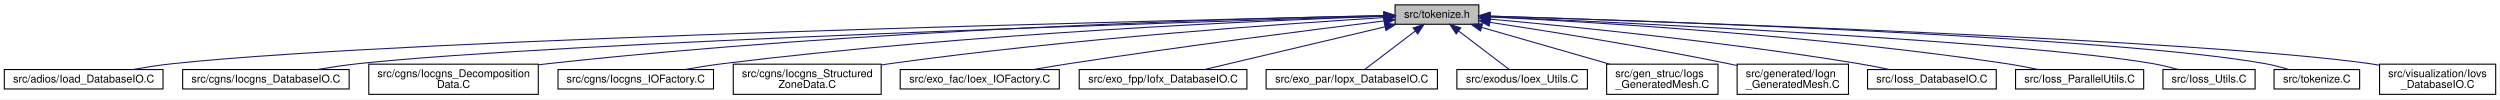
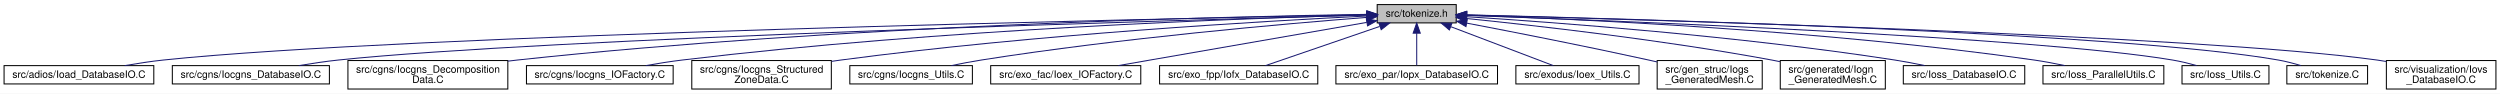
- <svg xmlns="http://www.w3.org/2000/svg" xmlns:xlink="http://www.w3.org/1999/xlink" width="2318pt" height="92pt" viewBox="0.00 0.00 2318.44 92.00">
+ <svg xmlns="http://www.w3.org/2000/svg" xmlns:xlink="http://www.w3.org/1999/xlink" width="2457pt" height="92pt" viewBox="0.00 0.00 2457.44 92.00">
  <g id="graph0" class="graph" transform="scale(1 1) rotate(0) translate(4 88)">
-     <polygon fill="#ffffff" stroke="transparent" points="-4,4 -4,-88 2314.44,-88 2314.44,4 -4,4" />
+     <polygon fill="#ffffff" stroke="transparent" points="-4,4 -4,-88 2453.44,-88 2453.44,4 -4,4" />
    <g id="node1" class="node">
      <g id="a_node1">
        <a xlink:title=" ">
-           <polygon fill="#bfbfbf" stroke="#000000" points="1289.744,-65.5 1289.744,-83.5 1367.438,-83.5 1367.438,-65.5 1289.744,-65.5" />
-           <text text-anchor="middle" x="1328.591" y="-71.5" font-family="Helvetica,sans-Serif" font-size="10.00" fill="#000000">src/tokenize.h</text>
+           <polygon fill="#bfbfbf" stroke="#000000" points="1349.744,-65.5 1349.744,-83.5 1427.438,-83.5 1427.438,-65.5 1349.744,-65.5" />
+           <text text-anchor="middle" x="1388.591" y="-71.5" font-family="Helvetica,sans-Serif" font-size="10.00" fill="#000000">src/tokenize.h</text>
        </a>
      </g>
    </g>
    <g id="node2" class="node">
      <g id="a_node2">
        <a xlink:href="Ioad__DatabaseIO_8C.html" target="_top" xlink:title=" ">
          <polygon fill="#ffffff" stroke="#000000" points="0,-5.5 0,-23.5 147.182,-23.5 147.182,-5.5 0,-5.5" />
          <text text-anchor="middle" x="73.591" y="-11.5" font-family="Helvetica,sans-Serif" font-size="10.00" fill="#000000">src/adios/Ioad_DatabaseIO.C</text>
        </a>
      </g>
    </g>
    <g id="edge1" class="edge">
-       <path fill="none" stroke="#191970" d="M1279.317,-73.469C1086.061,-69.29 379.526,-52.693 156.591,-29 144.227,-27.686 130.923,-25.646 118.666,-23.507" />
-       <polygon fill="#191970" stroke="#191970" points="1279.384,-76.972 1289.457,-73.687 1279.534,-69.973 1279.384,-76.972" />
+       <path fill="none" stroke="#191970" d="M1339.446,-73.579C1140.194,-69.707 391.977,-53.791 156.591,-29 144.225,-27.698 130.921,-25.662 118.665,-23.523" />
+       <polygon fill="#191970" stroke="#191970" points="1339.542,-77.082 1349.608,-73.775 1339.677,-70.083 1339.542,-77.082" />
    </g>
    <g id="node3" class="node">
      <g id="a_node3">
        <a xlink:href="Iocgns__DatabaseIO_8C.html" target="_top" xlink:title=" ">
          <polygon fill="#ffffff" stroke="#000000" points="165.392,-5.5 165.392,-23.5 319.79,-23.5 319.79,-5.5 165.392,-5.5" />
          <text text-anchor="middle" x="242.591" y="-11.5" font-family="Helvetica,sans-Serif" font-size="10.00" fill="#000000">src/cgns/Iocgns_DatabaseIO.C</text>
        </a>
      </g>
    </g>
    <g id="edge2" class="edge">
-       <path fill="none" stroke="#191970" d="M1279.545,-73.06C1105.261,-67.818 516.253,-49.015 328.591,-29 315.944,-27.651 302.337,-25.626 289.762,-23.514" />
-       <polygon fill="#191970" stroke="#191970" points="1279.6,-76.563 1289.7,-73.364 1279.809,-69.566 1279.6,-76.563" />
+       <path fill="none" stroke="#191970" d="M1339.618,-73.207C1158.76,-68.304 528.614,-50.073 328.591,-29 315.942,-27.667 302.335,-25.648 289.76,-23.536" />
+       <polygon fill="#191970" stroke="#191970" points="1339.545,-76.706 1349.636,-73.477 1339.734,-69.708 1339.545,-76.706" />
    </g>
    <g id="node4" class="node">
      <g id="a_node4">
        <a xlink:href="Iocgns__DecompositionData_8C.html" target="_top" xlink:title=" ">
          <polygon fill="#ffffff" stroke="#000000" points="338.002,-.5 338.002,-28.5 495.179,-28.5 495.179,-.5 338.002,-.5" />
          <text text-anchor="start" x="346.002" y="-16.5" font-family="Helvetica,sans-Serif" font-size="10.00" fill="#000000">src/cgns/Iocgns_Decomposition</text>
          <text text-anchor="middle" x="416.591" y="-6.5" font-family="Helvetica,sans-Serif" font-size="10.00" fill="#000000">Data.C</text>
        </a>
      </g>
    </g>
    <g id="edge3" class="edge">
-       <path fill="none" stroke="#191970" d="M1279.164,-73.633C1150.939,-70.98 797.226,-61.093 504.591,-29 501.512,-28.662 498.378,-28.289 495.215,-27.888" />
-       <polygon fill="#191970" stroke="#191970" points="1279.369,-77.138 1289.437,-73.84 1279.51,-70.139 1279.369,-77.138" />
+       <path fill="none" stroke="#191970" d="M1339.339,-73.895C1205.065,-71.831 821.453,-63.151 504.591,-29 501.512,-28.668 498.377,-28.3 495.214,-27.902" />
+       <polygon fill="#191970" stroke="#191970" points="1339.642,-77.4 1349.693,-74.049 1339.746,-70.401 1339.642,-77.4" />
    </g>
    <g id="node5" class="node">
      <g id="a_node5">
        <a xlink:href="Iocgns__IOFactory_8C.html" target="_top" xlink:title=" ">
          <polygon fill="#ffffff" stroke="#000000" points="513.494,-5.5 513.494,-23.5 657.688,-23.5 657.688,-5.5 513.494,-5.5" />
          <text text-anchor="middle" x="585.591" y="-11.5" font-family="Helvetica,sans-Serif" font-size="10.00" fill="#000000">src/cgns/Iocgns_IOFactory.C</text>
        </a>
      </g>
    </g>
    <g id="edge4" class="edge">
-       <path fill="none" stroke="#191970" d="M1279.521,-72.95C1169.48,-69.074 894.757,-57.179 666.591,-29 655.106,-27.582 642.78,-25.609 631.295,-23.575" />
-       <polygon fill="#191970" stroke="#191970" points="1279.534,-76.452 1289.649,-73.3 1279.776,-69.456 1279.534,-76.452" />
+       <path fill="none" stroke="#191970" d="M1339.648,-73.343C1222.831,-70.162 918.655,-59.403 666.591,-29 654.961,-27.597 642.47,-25.605 630.864,-23.546" />
+       <polygon fill="#191970" stroke="#191970" points="1339.617,-76.843 1349.707,-73.611 1339.803,-69.846 1339.617,-76.843" />
    </g>
    <g id="node6" class="node">
      <g id="a_node6">
        <a xlink:href="Iocgns__StructuredZoneData_8C.html" target="_top" xlink:title=" ">
          <polygon fill="#ffffff" stroke="#000000" points="676.007,-.5 676.007,-28.5 813.174,-28.5 813.174,-.5 676.007,-.5" />
          <text text-anchor="start" x="684.007" y="-16.5" font-family="Helvetica,sans-Serif" font-size="10.00" fill="#000000">src/cgns/Iocgns_Structured</text>
          <text text-anchor="middle" x="744.591" y="-6.5" font-family="Helvetica,sans-Serif" font-size="10.00" fill="#000000">ZoneData.C</text>
        </a>
      </g>
    </g>
    <g id="edge5" class="edge">
-       <path fill="none" stroke="#191970" d="M1279.659,-71.686C1188.999,-66.123 988.903,-52.206 821.591,-29 818.896,-28.626 816.152,-28.222 813.384,-27.795" />
-       <polygon fill="#191970" stroke="#191970" points="1279.452,-75.18 1289.646,-72.292 1279.876,-68.193 1279.452,-75.18" />
+       <path fill="none" stroke="#191970" d="M1339.437,-72.265C1241.003,-67.412 1012.816,-54.258 822.591,-29 819.587,-28.601 816.523,-28.164 813.433,-27.697" />
+       <polygon fill="#191970" stroke="#191970" points="1339.514,-75.773 1349.672,-72.763 1339.854,-68.781 1339.514,-75.773" />
    </g>
    <g id="node7" class="node">
      <g id="a_node7">
-         <a xlink:href="Ioex__IOFactory_8C.html" target="_top" xlink:title=" ">
-           <polygon fill="#ffffff" stroke="#000000" points="830.824,-5.5 830.824,-23.5 978.357,-23.5 978.357,-5.5 830.824,-5.5" />
-           <text text-anchor="middle" x="904.591" y="-11.5" font-family="Helvetica,sans-Serif" font-size="10.00" fill="#000000">src/exo_fac/Ioex_IOFactory.C</text>
+         <a xlink:href="Iocgns__Utils_8C.html" target="_top" xlink:title=" ">
+           <polygon fill="#ffffff" stroke="#000000" points="831.352,-5.5 831.352,-23.5 951.83,-23.5 951.83,-5.5 831.352,-5.5" />
+           <text text-anchor="middle" x="891.591" y="-11.5" font-family="Helvetica,sans-Serif" font-size="10.00" fill="#000000">src/cgns/Iocgns_Utils.C</text>
        </a>
      </g>
    </g>
    <g id="edge6" class="edge">
-       <path fill="none" stroke="#191970" d="M1279.493,-68.58C1213.152,-60.436 1091.251,-44.964 987.591,-29 976.892,-27.352 965.444,-25.446 954.572,-23.567" />
-       <polygon fill="#191970" stroke="#191970" points="1279.3,-72.082 1289.651,-69.823 1280.151,-65.134 1279.3,-72.082" />
+       <path fill="none" stroke="#191970" d="M1339.218,-70.885C1259.333,-64.67 1096.925,-50.515 960.591,-29 951.039,-27.493 940.811,-25.535 931.235,-23.548" />
+       <polygon fill="#191970" stroke="#191970" points="1339.23,-74.396 1349.469,-71.674 1339.767,-67.417 1339.23,-74.396" />
    </g>
    <g id="node8" class="node">
      <g id="a_node8">
-         <a xlink:href="Iofx__DatabaseIO_8C.html" target="_top" xlink:title=" ">
-           <polygon fill="#ffffff" stroke="#000000" points="996.832,-5.5 996.832,-23.5 1152.349,-23.5 1152.349,-5.5 996.832,-5.5" />
-           <text text-anchor="middle" x="1074.591" y="-11.5" font-family="Helvetica,sans-Serif" font-size="10.00" fill="#000000">src/exo_fpp/Iofx_DatabaseIO.C</text>
+         <a xlink:href="Ioex__IOFactory_8C.html" target="_top" xlink:title=" ">
+           <polygon fill="#ffffff" stroke="#000000" points="969.824,-5.5 969.824,-23.5 1117.357,-23.5 1117.357,-5.5 969.824,-5.5" />
+           <text text-anchor="middle" x="1043.591" y="-11.5" font-family="Helvetica,sans-Serif" font-size="10.00" fill="#000000">src/exo_fac/Ioex_IOFactory.C</text>
        </a>
      </g>
    </g>
    <g id="edge7" class="edge">
-       <path fill="none" stroke="#191970" d="M1280.311,-63.095C1231.643,-51.599 1157.509,-34.087 1112.788,-23.523" />
-       <polygon fill="#191970" stroke="#191970" points="1279.753,-66.56 1290.289,-65.452 1281.362,-59.747 1279.753,-66.56" />
+       <path fill="none" stroke="#191970" d="M1339.455,-65.982C1286.805,-56.851 1200.784,-41.923 1126.591,-29 1116.503,-27.243 1105.726,-25.363 1095.392,-23.558" />
+       <polygon fill="#191970" stroke="#191970" points="1339.076,-69.468 1349.527,-67.729 1340.272,-62.571 1339.076,-69.468" />
    </g>
    <g id="node9" class="node">
      <g id="a_node9">
-         <a xlink:href="Iopx__DatabaseIO_8C.html" target="_top" xlink:title=" ">
-           <polygon fill="#ffffff" stroke="#000000" points="1170.165,-5.5 1170.165,-23.5 1329.017,-23.5 1329.017,-5.5 1170.165,-5.5" />
-           <text text-anchor="middle" x="1249.591" y="-11.5" font-family="Helvetica,sans-Serif" font-size="10.00" fill="#000000">src/exo_par/Iopx_DatabaseIO.C</text>
+         <a xlink:href="Iofx__DatabaseIO_8C.html" target="_top" xlink:title=" ">
+           <polygon fill="#ffffff" stroke="#000000" points="1135.832,-5.5 1135.832,-23.5 1291.349,-23.5 1291.349,-5.5 1135.832,-5.5" />
+           <text text-anchor="middle" x="1213.591" y="-11.5" font-family="Helvetica,sans-Serif" font-size="10.00" fill="#000000">src/exo_fpp/Iofx_DatabaseIO.C</text>
        </a>
      </g>
    </g>
    <g id="edge8" class="edge">
-       <path fill="none" stroke="#191970" d="M1308.493,-59.236C1293.622,-47.942 1273.871,-32.941 1261.443,-23.502" />
-       <polygon fill="#191970" stroke="#191970" points="1306.512,-62.126 1316.592,-65.387 1310.746,-56.552 1306.512,-62.126" />
+       <path fill="none" stroke="#191970" d="M1352.137,-62.002C1318.605,-50.505 1269.691,-33.734 1239.846,-23.502" />
+       <polygon fill="#191970" stroke="#191970" points="1351.418,-65.455 1362.012,-65.387 1353.688,-58.833 1351.418,-65.455" />
    </g>
    <g id="node10" class="node">
      <g id="a_node10">
-         <a xlink:href="Ioex__Utils_8C.html" target="_top" xlink:title=" ">
-           <polygon fill="#ffffff" stroke="#000000" points="1347.071,-5.5 1347.071,-23.5 1468.11,-23.5 1468.11,-5.5 1347.071,-5.5" />
-           <text text-anchor="middle" x="1407.591" y="-11.5" font-family="Helvetica,sans-Serif" font-size="10.00" fill="#000000">src/exodus/Ioex_Utils.C</text>
+         <a xlink:href="Iopx__DatabaseIO_8C.html" target="_top" xlink:title=" ">
+           <polygon fill="#ffffff" stroke="#000000" points="1309.165,-5.5 1309.165,-23.5 1468.017,-23.5 1468.017,-5.5 1309.165,-5.5" />
+           <text text-anchor="middle" x="1388.591" y="-11.5" font-family="Helvetica,sans-Serif" font-size="10.00" fill="#000000">src/exo_par/Iopx_DatabaseIO.C</text>
        </a>
      </g>
    </g>
    <g id="edge9" class="edge">
-       <path fill="none" stroke="#191970" d="M1348.688,-59.236C1363.559,-47.942 1383.311,-32.941 1395.738,-23.502" />
-       <polygon fill="#191970" stroke="#191970" points="1346.436,-56.552 1340.589,-65.387 1350.67,-62.126 1346.436,-56.552" />
+       <path fill="none" stroke="#191970" d="M1388.591,-55.373C1388.591,-44.781 1388.591,-32.098 1388.591,-23.698" />
+       <polygon fill="#191970" stroke="#191970" points="1385.091,-55.387 1388.591,-65.387 1392.091,-55.387 1385.091,-55.387" />
    </g>
    <g id="node11" class="node">
      <g id="a_node11">
-         <a xlink:href="Iogs__GeneratedMesh_8C.html" target="_top" xlink:title=" ">
-           <polygon fill="#ffffff" stroke="#000000" points="1485.956,-.5 1485.956,-28.5 1589.226,-28.5 1589.226,-.5 1485.956,-.5" />
-           <text text-anchor="start" x="1493.956" y="-16.5" font-family="Helvetica,sans-Serif" font-size="10.00" fill="#000000">src/gen_struc/Iogs</text>
-           <text text-anchor="middle" x="1537.591" y="-6.5" font-family="Helvetica,sans-Serif" font-size="10.00" fill="#000000">_GeneratedMesh.C</text>
+         <a xlink:href="Ioex__Utils_8C.html" target="_top" xlink:title=" ">
+           <polygon fill="#ffffff" stroke="#000000" points="1486.071,-5.5 1486.071,-23.5 1607.11,-23.5 1607.11,-5.5 1486.071,-5.5" />
+           <text text-anchor="middle" x="1546.591" y="-11.5" font-family="Helvetica,sans-Serif" font-size="10.00" fill="#000000">src/exodus/Ioex_Utils.C</text>
        </a>
      </g>
    </g>
    <g id="edge10" class="edge">
-       <path fill="none" stroke="#191970" d="M1370.009,-62.61C1404.187,-52.798 1452.753,-38.855 1488.81,-28.504" />
-       <polygon fill="#191970" stroke="#191970" points="1368.979,-59.264 1360.333,-65.387 1370.911,-65.992 1368.979,-59.264" />
+       <path fill="none" stroke="#191970" d="M1422.289,-61.703C1452.539,-50.216 1496.172,-33.646 1522.886,-23.502" />
+       <polygon fill="#191970" stroke="#191970" points="1420.694,-58.565 1412.588,-65.387 1423.179,-65.109 1420.694,-58.565" />
    </g>
    <g id="node12" class="node">
      <g id="a_node12">
-         <a xlink:href="Iogn__GeneratedMesh_8C.html" target="_top" xlink:title=" ">
-           <polygon fill="#ffffff" stroke="#000000" points="1606.956,-.5 1606.956,-28.5 1710.226,-28.5 1710.226,-.5 1606.956,-.5" />
-           <text text-anchor="start" x="1614.956" y="-16.5" font-family="Helvetica,sans-Serif" font-size="10.00" fill="#000000">src/generated/Iogn</text>
-           <text text-anchor="middle" x="1658.591" y="-6.5" font-family="Helvetica,sans-Serif" font-size="10.00" fill="#000000">_GeneratedMesh.C</text>
+         <a xlink:href="Iogs__GeneratedMesh_8C.html" target="_top" xlink:title=" ">
+           <polygon fill="#ffffff" stroke="#000000" points="1624.956,-.5 1624.956,-28.5 1728.226,-28.5 1728.226,-.5 1624.956,-.5" />
+           <text text-anchor="start" x="1632.956" y="-16.5" font-family="Helvetica,sans-Serif" font-size="10.00" fill="#000000">src/gen_struc/Iogs</text>
+           <text text-anchor="middle" x="1676.591" y="-6.5" font-family="Helvetica,sans-Serif" font-size="10.00" fill="#000000">_GeneratedMesh.C</text>
        </a>
      </g>
    </g>
    <g id="edge11" class="edge">
-       <path fill="none" stroke="#191970" d="M1377.683,-67.287C1431.937,-59.069 1521.811,-44.727 1598.591,-29 1601.32,-28.441 1604.114,-27.846 1606.932,-27.228" />
-       <polygon fill="#191970" stroke="#191970" points="1377.017,-63.848 1367.65,-68.798 1378.059,-70.769 1377.017,-63.848" />
+       <path fill="none" stroke="#191970" d="M1437.88,-65.256C1484.14,-56.44 1555.21,-42.536 1616.591,-29 1619.312,-28.4 1622.099,-27.772 1624.911,-27.129" />
+       <polygon fill="#191970" stroke="#191970" points="1436.996,-61.861 1427.825,-67.166 1438.303,-68.738 1436.996,-61.861" />
    </g>
    <g id="node13" class="node">
      <g id="a_node13">
-         <a xlink:href="Ioss__DatabaseIO_8C.html" target="_top" xlink:title=" ">
-           <polygon fill="#ffffff" stroke="#000000" points="1727.904,-5.5 1727.904,-23.5 1847.278,-23.5 1847.278,-5.5 1727.904,-5.5" />
-           <text text-anchor="middle" x="1787.591" y="-11.5" font-family="Helvetica,sans-Serif" font-size="10.00" fill="#000000">src/Ioss_DatabaseIO.C</text>
+         <a xlink:href="Iogn__GeneratedMesh_8C.html" target="_top" xlink:title=" ">
+           <polygon fill="#ffffff" stroke="#000000" points="1745.956,-.5 1745.956,-28.5 1849.226,-28.5 1849.226,-.5 1745.956,-.5" />
+           <text text-anchor="start" x="1753.956" y="-16.5" font-family="Helvetica,sans-Serif" font-size="10.00" fill="#000000">src/generated/Iogn</text>
+           <text text-anchor="middle" x="1797.591" y="-6.5" font-family="Helvetica,sans-Serif" font-size="10.00" fill="#000000">_GeneratedMesh.C</text>
        </a>
      </g>
    </g>
    <g id="edge12" class="edge">
-       <path fill="none" stroke="#191970" d="M1377.606,-70.292C1451.871,-63.579 1597.221,-49.121 1719.591,-29 1728.881,-27.472 1738.823,-25.53 1748.157,-23.566" />
-       <polygon fill="#191970" stroke="#191970" points="1377.256,-66.809 1367.608,-71.187 1377.88,-73.781 1377.256,-66.809" />
+       <path fill="none" stroke="#191970" d="M1437.498,-69.8C1505.24,-62.91 1631.301,-48.713 1737.591,-29 1740.225,-28.511 1742.917,-27.98 1745.63,-27.419" />
+       <polygon fill="#191970" stroke="#191970" points="1437.137,-66.319 1427.538,-70.803 1437.838,-73.284 1437.137,-66.319" />
    </g>
    <g id="node14" class="node">
      <g id="a_node14">
-         <a xlink:href="Ioss__ParallelUtils_8C.html" target="_top" xlink:title=" ">
-           <polygon fill="#ffffff" stroke="#000000" points="1865.189,-5.5 1865.189,-23.5 1983.992,-23.5 1983.992,-5.5 1865.189,-5.5" />
-           <text text-anchor="middle" x="1924.591" y="-11.5" font-family="Helvetica,sans-Serif" font-size="10.00" fill="#000000">src/Ioss_ParallelUtils.C</text>
+         <a xlink:href="Ioss__DatabaseIO_8C.html" target="_top" xlink:title=" ">
+           <polygon fill="#ffffff" stroke="#000000" points="1866.904,-5.5 1866.904,-23.5 1986.278,-23.5 1986.278,-5.5 1866.904,-5.5" />
+           <text text-anchor="middle" x="1926.591" y="-11.5" font-family="Helvetica,sans-Serif" font-size="10.00" fill="#000000">src/Ioss_DatabaseIO.C</text>
        </a>
      </g>
    </g>
    <g id="edge13" class="edge">
-       <path fill="none" stroke="#191970" d="M1377.552,-72.314C1471.068,-67.69 1681.386,-55.126 1856.591,-29 1866.261,-27.558 1876.62,-25.577 1886.263,-23.542" />
-       <polygon fill="#191970" stroke="#191970" points="1377.354,-68.82 1367.536,-72.801 1377.694,-75.811 1377.354,-68.82" />
+       <path fill="none" stroke="#191970" d="M1437.681,-71.59C1523.441,-66.097 1705.96,-52.583 1858.591,-29 1868.134,-27.525 1878.354,-25.556 1887.895,-23.546" />
+       <polygon fill="#191970" stroke="#191970" points="1437.224,-68.112 1427.465,-72.236 1437.666,-75.098 1437.224,-68.112" />
    </g>
    <g id="node15" class="node">
      <g id="a_node15">
-         <a xlink:href="Ioss__Utils_8C.html" target="_top" xlink:title=" ">
-           <polygon fill="#ffffff" stroke="#000000" points="2001.864,-5.5 2001.864,-23.5 2087.317,-23.5 2087.317,-5.5 2001.864,-5.5" />
-           <text text-anchor="middle" x="2044.591" y="-11.5" font-family="Helvetica,sans-Serif" font-size="10.00" fill="#000000">src/Ioss_Utils.C</text>
+         <a xlink:href="Ioss__ParallelUtils_8C.html" target="_top" xlink:title=" ">
+           <polygon fill="#ffffff" stroke="#000000" points="2004.189,-5.5 2004.189,-23.5 2122.992,-23.5 2122.992,-5.5 2004.189,-5.5" />
+           <text text-anchor="middle" x="2063.591" y="-11.5" font-family="Helvetica,sans-Serif" font-size="10.00" fill="#000000">src/Ioss_ParallelUtils.C</text>
        </a>
      </g>
    </g>
    <g id="edge14" class="edge">
-       <path fill="none" stroke="#191970" d="M1378.091,-72.416C1511.139,-66.607 1874.369,-49.315 1992.591,-29 2000.35,-27.667 2008.616,-25.647 2016.22,-23.535" />
-       <polygon fill="#191970" stroke="#191970" points="1377.637,-68.933 1367.798,-72.863 1377.94,-75.926 1377.637,-68.933" />
+       <path fill="none" stroke="#191970" d="M1437.64,-73.073C1541.188,-69.566 1789.531,-58.554 1995.591,-29 2005.389,-27.595 2015.887,-25.602 2025.631,-23.542" />
+       <polygon fill="#191970" stroke="#191970" points="1437.37,-69.579 1427.491,-73.408 1437.601,-76.576 1437.37,-69.579" />
    </g>
    <g id="node16" class="node">
      <g id="a_node16">
-         <a xlink:href="tokenize_8C.html" target="_top" xlink:title=" ">
-           <polygon fill="#ffffff" stroke="#000000" points="2104.914,-5.5 2104.914,-23.5 2184.268,-23.5 2184.268,-5.5 2104.914,-5.5" />
-           <text text-anchor="middle" x="2144.591" y="-11.5" font-family="Helvetica,sans-Serif" font-size="10.00" fill="#000000">src/tokenize.C</text>
+         <a xlink:href="Ioss__Utils_8C.html" target="_top" xlink:title=" ">
+           <polygon fill="#ffffff" stroke="#000000" points="2140.864,-5.5 2140.864,-23.5 2226.317,-23.5 2226.317,-5.5 2140.864,-5.5" />
+           <text text-anchor="middle" x="2183.591" y="-11.5" font-family="Helvetica,sans-Serif" font-size="10.00" fill="#000000">src/Ioss_Utils.C</text>
        </a>
      </g>
    </g>
    <g id="edge15" class="edge">
-       <path fill="none" stroke="#191970" d="M1377.69,-73.094C1524.344,-68.657 1957.581,-53.76 2096.591,-29 2103.876,-27.702 2111.615,-25.668 2118.703,-23.529" />
-       <polygon fill="#191970" stroke="#191970" points="1377.525,-69.597 1367.634,-73.395 1377.735,-76.594 1377.525,-69.597" />
+       <path fill="none" stroke="#191970" d="M1437.984,-72.835C1581.62,-67.776 1997.465,-51.548 2131.591,-29 2139.354,-27.695 2147.622,-25.685 2155.227,-23.574" />
+       <polygon fill="#191970" stroke="#191970" points="1437.592,-69.346 1427.721,-73.193 1437.837,-76.342 1437.592,-69.346" />
    </g>
    <g id="node17" class="node">
      <g id="a_node17">
+         <a xlink:href="tokenize_8C.html" target="_top" xlink:title=" ">
+           <polygon fill="#ffffff" stroke="#000000" points="2243.914,-5.5 2243.914,-23.5 2323.268,-23.5 2323.268,-5.5 2243.914,-5.5" />
+           <text text-anchor="middle" x="2283.591" y="-11.5" font-family="Helvetica,sans-Serif" font-size="10.00" fill="#000000">src/tokenize.C</text>
+         </a>
+       </g>
+     </g>
+     <g id="edge16" class="edge">
+       <path fill="none" stroke="#191970" d="M1437.867,-73.403C1594.645,-69.67 2080.684,-56.152 2235.591,-29 2242.879,-27.723 2250.619,-25.695 2257.708,-23.556" />
+       <polygon fill="#191970" stroke="#191970" points="1437.504,-69.911 1427.589,-73.645 1437.669,-76.909 1437.504,-69.911" />
+     </g>
+     <g id="node18" class="node">
+       <g id="a_node18">
        <a xlink:href="Iovs__DatabaseIO_8C.html" target="_top" xlink:title=" ">
-           <polygon fill="#ffffff" stroke="#000000" points="2202.741,-.5 2202.741,-28.5 2310.44,-28.5 2310.44,-.5 2202.741,-.5" />
-           <text text-anchor="start" x="2210.741" y="-16.5" font-family="Helvetica,sans-Serif" font-size="10.00" fill="#000000">src/visualization/Iovs</text>
-           <text text-anchor="middle" x="2256.591" y="-6.5" font-family="Helvetica,sans-Serif" font-size="10.00" fill="#000000">_DatabaseIO.C</text>
-         </a>
-       </g>
-     </g>
-     <g id="edge16" class="edge">
-       <path fill="none" stroke="#191970" d="M1378.024,-73.03C1537.042,-68.124 2034.274,-51.351 2193.591,-29 2196.481,-28.595 2199.433,-28.122 2202.406,-27.6" />
-       <polygon fill="#191970" stroke="#191970" points="1377.495,-69.545 1367.607,-73.35 1377.709,-76.541 1377.495,-69.545" />
+           <polygon fill="#ffffff" stroke="#000000" points="2341.741,-.5 2341.741,-28.5 2449.44,-28.5 2449.44,-.5 2341.741,-.5" />
+           <text text-anchor="start" x="2349.741" y="-16.5" font-family="Helvetica,sans-Serif" font-size="10.00" fill="#000000">src/visualization/Iovs</text>
+           <text text-anchor="middle" x="2395.591" y="-6.5" font-family="Helvetica,sans-Serif" font-size="10.00" fill="#000000">_DatabaseIO.C</text>
+         </a>
+       </g>
+     </g>
+     <g id="edge17" class="edge">
+       <path fill="none" stroke="#191970" d="M1437.724,-73.288C1605.8,-68.962 2157.068,-53.232 2332.591,-29 2335.481,-28.601 2338.435,-28.133 2341.408,-27.615" />
+       <polygon fill="#191970" stroke="#191970" points="1437.585,-69.791 1427.677,-73.545 1437.764,-76.788 1437.585,-69.791" />
    </g>
  </g>
</svg>
